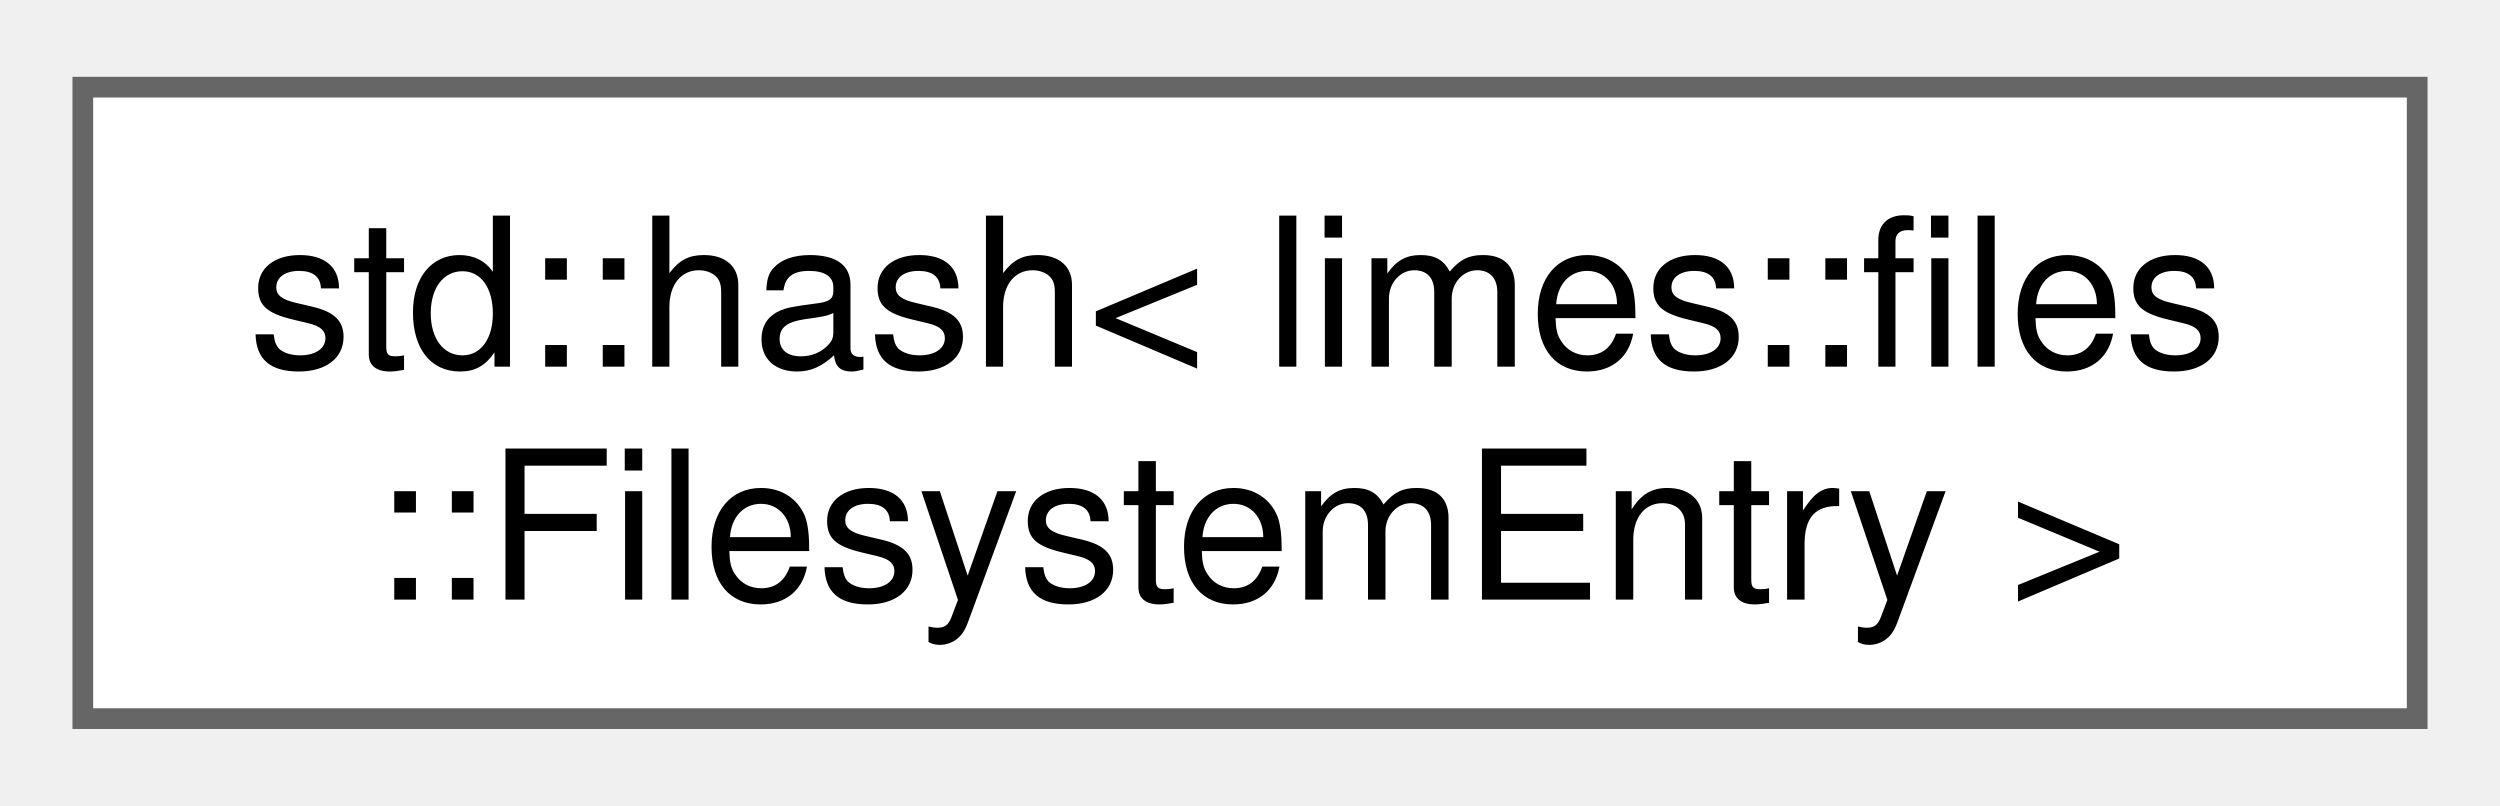
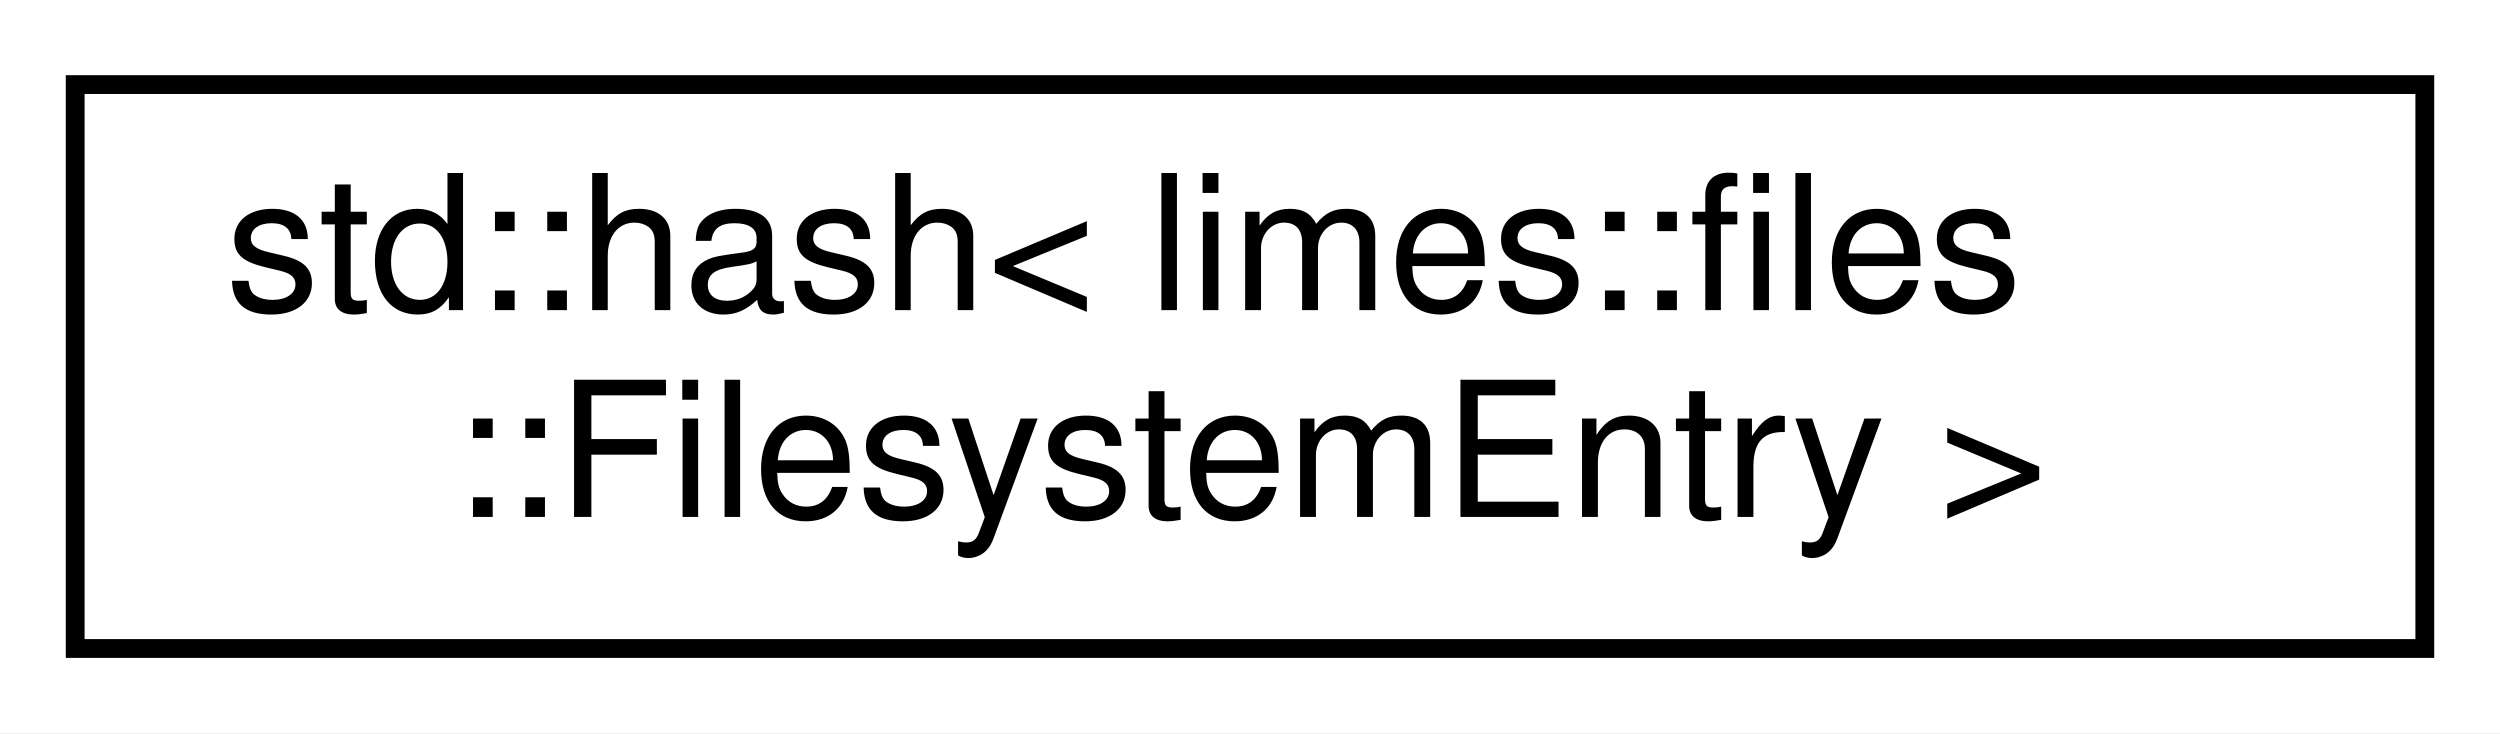
- <svg xmlns="http://www.w3.org/2000/svg" xmlns:xlink="http://www.w3.org/1999/xlink" width="121pt" height="39pt" viewBox="0.00 0.00 120.75 38.50">
-   <g id="graph0" class="graph" transform="scale(1 1) rotate(0) translate(4 34.5)">
-     <g id="Node000000" class="node">
-       <g id="a_Node000000">
-         <a xlink:href="structstd_1_1hash_3_01limes_1_1files_1_1_filesystem_entry_01_4.html" target="_top" xlink:title="A specialization of std::hash for filesystem entries.">
-           <polygon fill="white" stroke="#666666" points="112.75,-30.5 0,-30.5 0,0 112.75,0 112.75,-30.5" />
-           <text text-anchor="start" x="8" y="-17" font-family="Helvetica,sans-Serif" font-size="10.00">std::hash&lt; limes::files</text>
-           <text text-anchor="middle" x="56.38" y="-5.75" font-family="Helvetica,sans-Serif" font-size="10.00">::FilesystemEntry &gt;</text>
+ <svg xmlns="http://www.w3.org/2000/svg" xmlns:xlink="http://www.w3.org/1999/xlink" width="133pt" height="39pt" viewBox="0.00 0.00 133.00 39.00">
+   <g id="graph0" class="graph" transform="scale(1 1) rotate(0) translate(4 35)">
+     <polygon fill="white" stroke="transparent" points="-4,4 -4,-35 129,-35 129,4 -4,4" />
+     <g id="node1" class="node">
+       <g id="a_node1">
+         <a xlink:href="structstd_1_1hash_3_01limes_1_1files_1_1FilesystemEntry_01_4.html" target="_top" xlink:title="A specialization of std::hash for filesystem entries.">
+           <polygon fill="white" stroke="black" points="0,-0.5 0,-30.5 125,-30.5 125,-0.5 0,-0.5" />
+           <text text-anchor="start" x="8" y="-18.5" font-family="Helvetica,sans-Serif" font-size="10.00">std::hash&lt; limes::files</text>
+           <text text-anchor="middle" x="62.5" y="-7.5" font-family="Helvetica,sans-Serif" font-size="10.00">::FilesystemEntry &gt;</text>
        </a>
      </g>
    </g>
  </g>
</svg>
